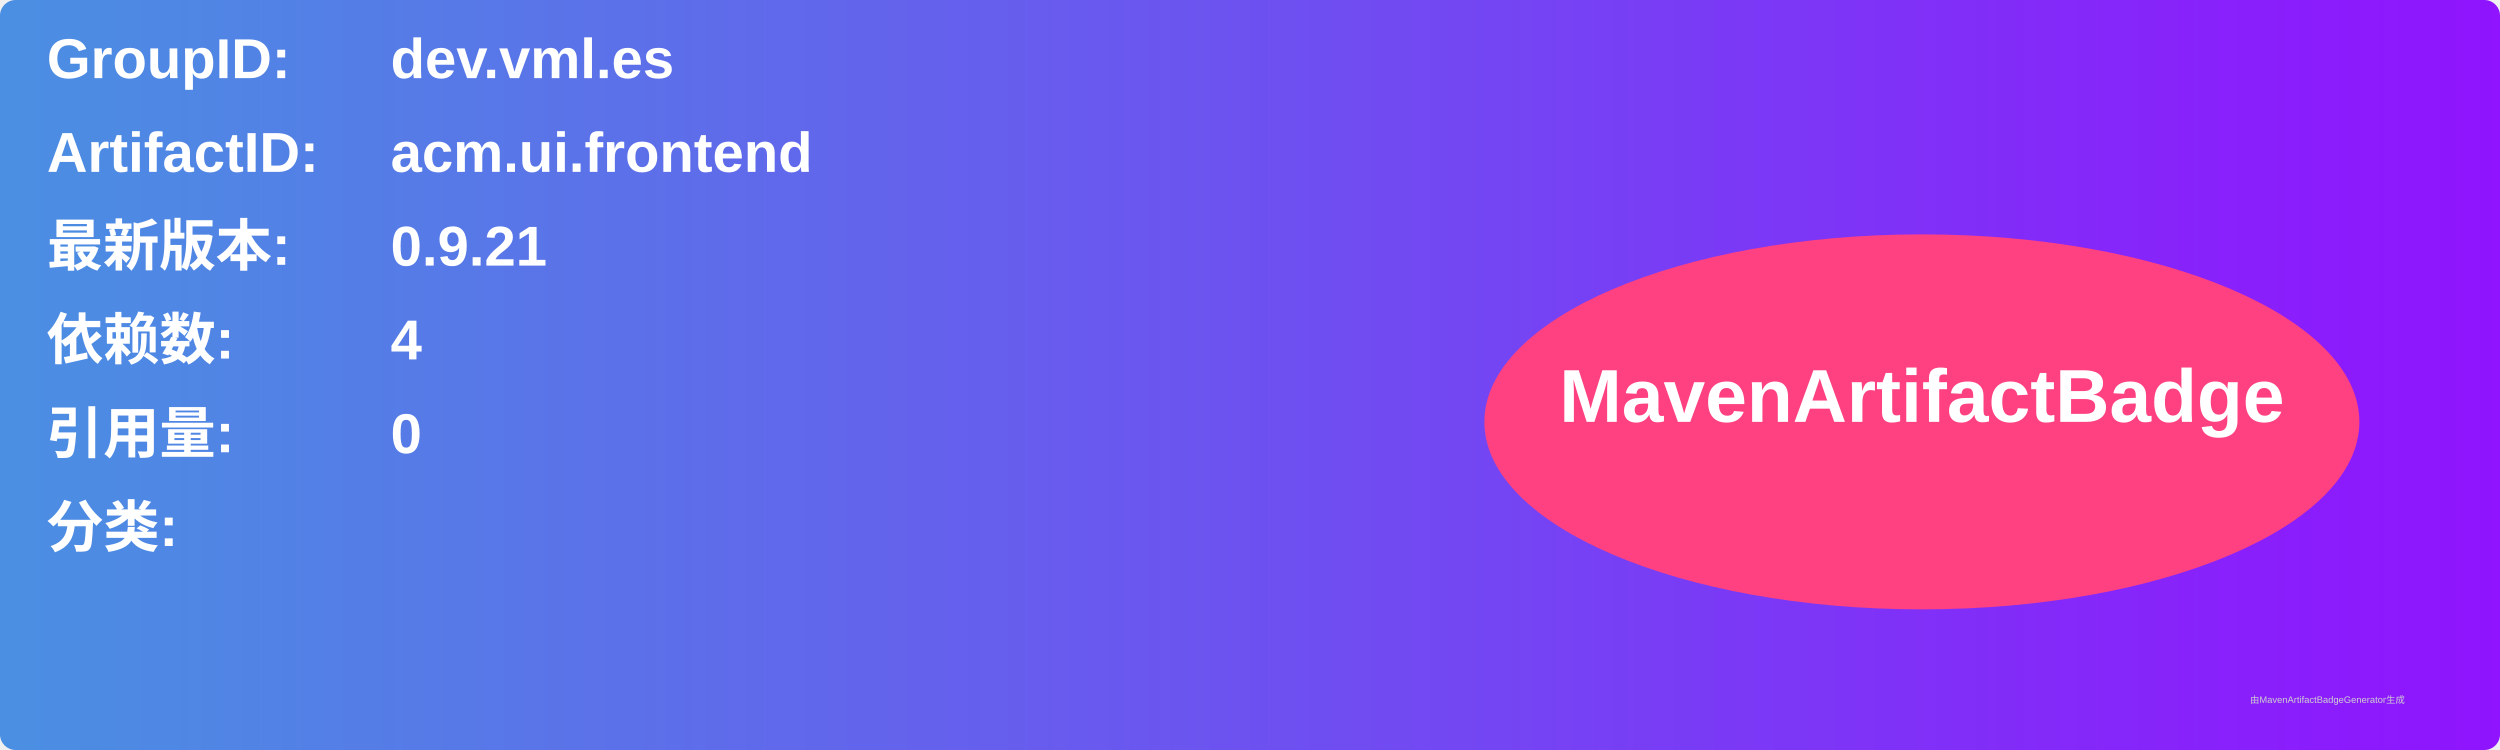
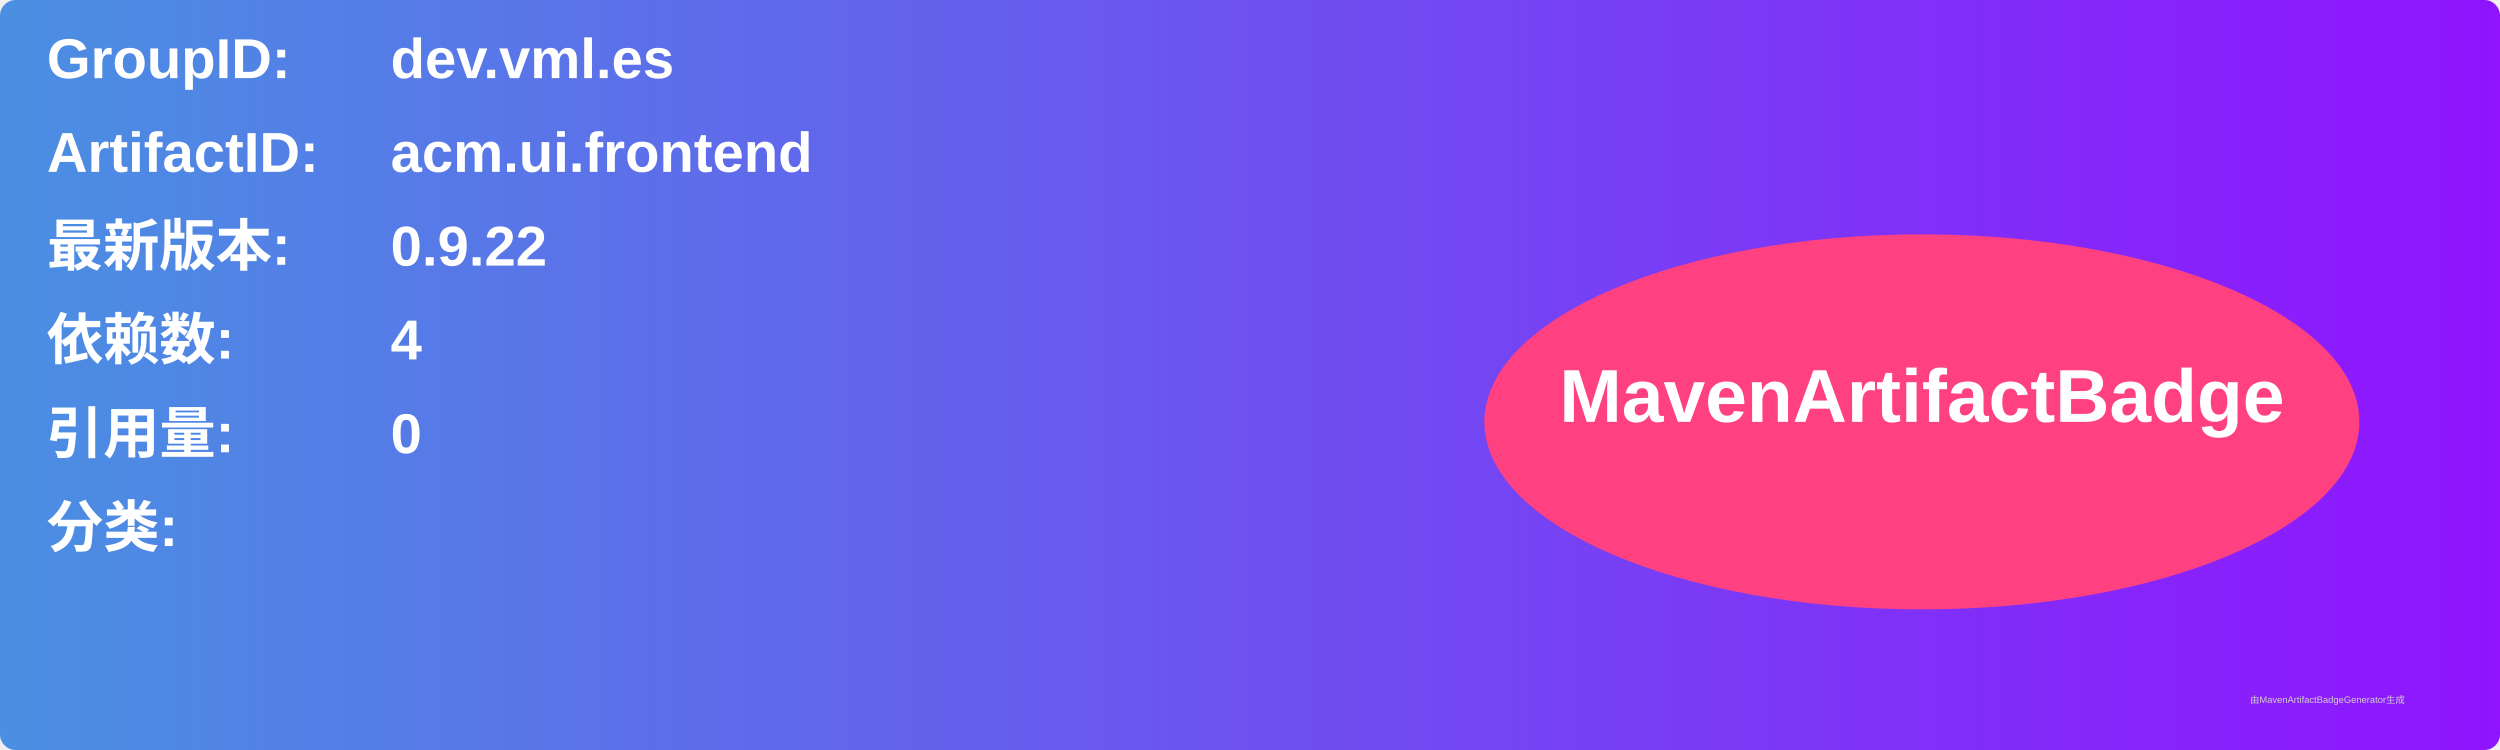
<svg xmlns="http://www.w3.org/2000/svg" width="800" height="240" viewBox="0 0 800 240">
  <linearGradient id="grad" x1="0%" y1="0%" x2="100%" y2="0%">
    <stop offset="0%" stop-color="#4a90e2" />
    <stop offset="100%" stop-color="#9013fe" />
  </linearGradient>
  <rect width="100%" height="100%" rx="5" ry="5" fill="url(#grad)" />
  <g transform="translate(15, 15)">
    <text x="0" y="10" font-family="Arial" font-size="18" fill="white" font-weight="bold" width="260">GroupID:</text>
    <text x="110" y="10" font-family="Arial" font-size="18" fill="white" font-weight="bold" width="460">dev.vml.es</text>
    <text x="0" y="40" font-family="Arial" font-size="18" fill="white" font-weight="bold" width="260">ArtifactID:</text>
    <text x="110" y="40" font-family="Arial" font-size="18" fill="white" font-weight="bold" width="460">acm.ui.frontend</text>
    <text x="0" y="70" font-family="Arial" font-size="18" fill="white" font-weight="bold">最新版本:</text>
    <text x="110" y="70" font-family="Arial" font-size="18" fill="white" font-weight="bold">
-       <tspan font-weight="bold">0.9.21</tspan>
+       <tspan font-weight="bold">0.9.22</tspan>
    </text>
    <text x="0" y="100" font-family="Arial" font-size="18" fill="white" font-weight="bold">依赖数: </text>
    <text x="110" y="100" font-family="Arial" font-size="18" fill="white">
      <tspan font-weight="bold">4</tspan>
    </text>
    <text x="0" y="130" font-family="Arial" font-size="18" fill="white" font-weight="bold">引用量: </text>
    <text x="110" y="130" font-family="Arial" font-size="18" fill="white">
      <tspan font-weight="bold">0</tspan>
    </text>
    <text x="0" y="160" font-family="Arial" font-size="18" fill="white" font-weight="bold">分类:</text>
    <text x="10" y="190" font-family="Arial" font-size="10" fill="white">
      <tspan font-weight="bold" />
    </text>
    <ellipse cx="600" cy="120" rx="140" ry="60" fill="#ff4081" />
    <text x="600" y="120" text-anchor="middle" font-family="Arial" font-size="24" fill="white" font-weight="bold">MavenArtifactBadge</text>
  </g>
  <text x="720" y="225" font-family="Arial" font-size="3" fill="#d0d0d0">由MavenArtifactBadgeGenerator生成</text>
</svg>
